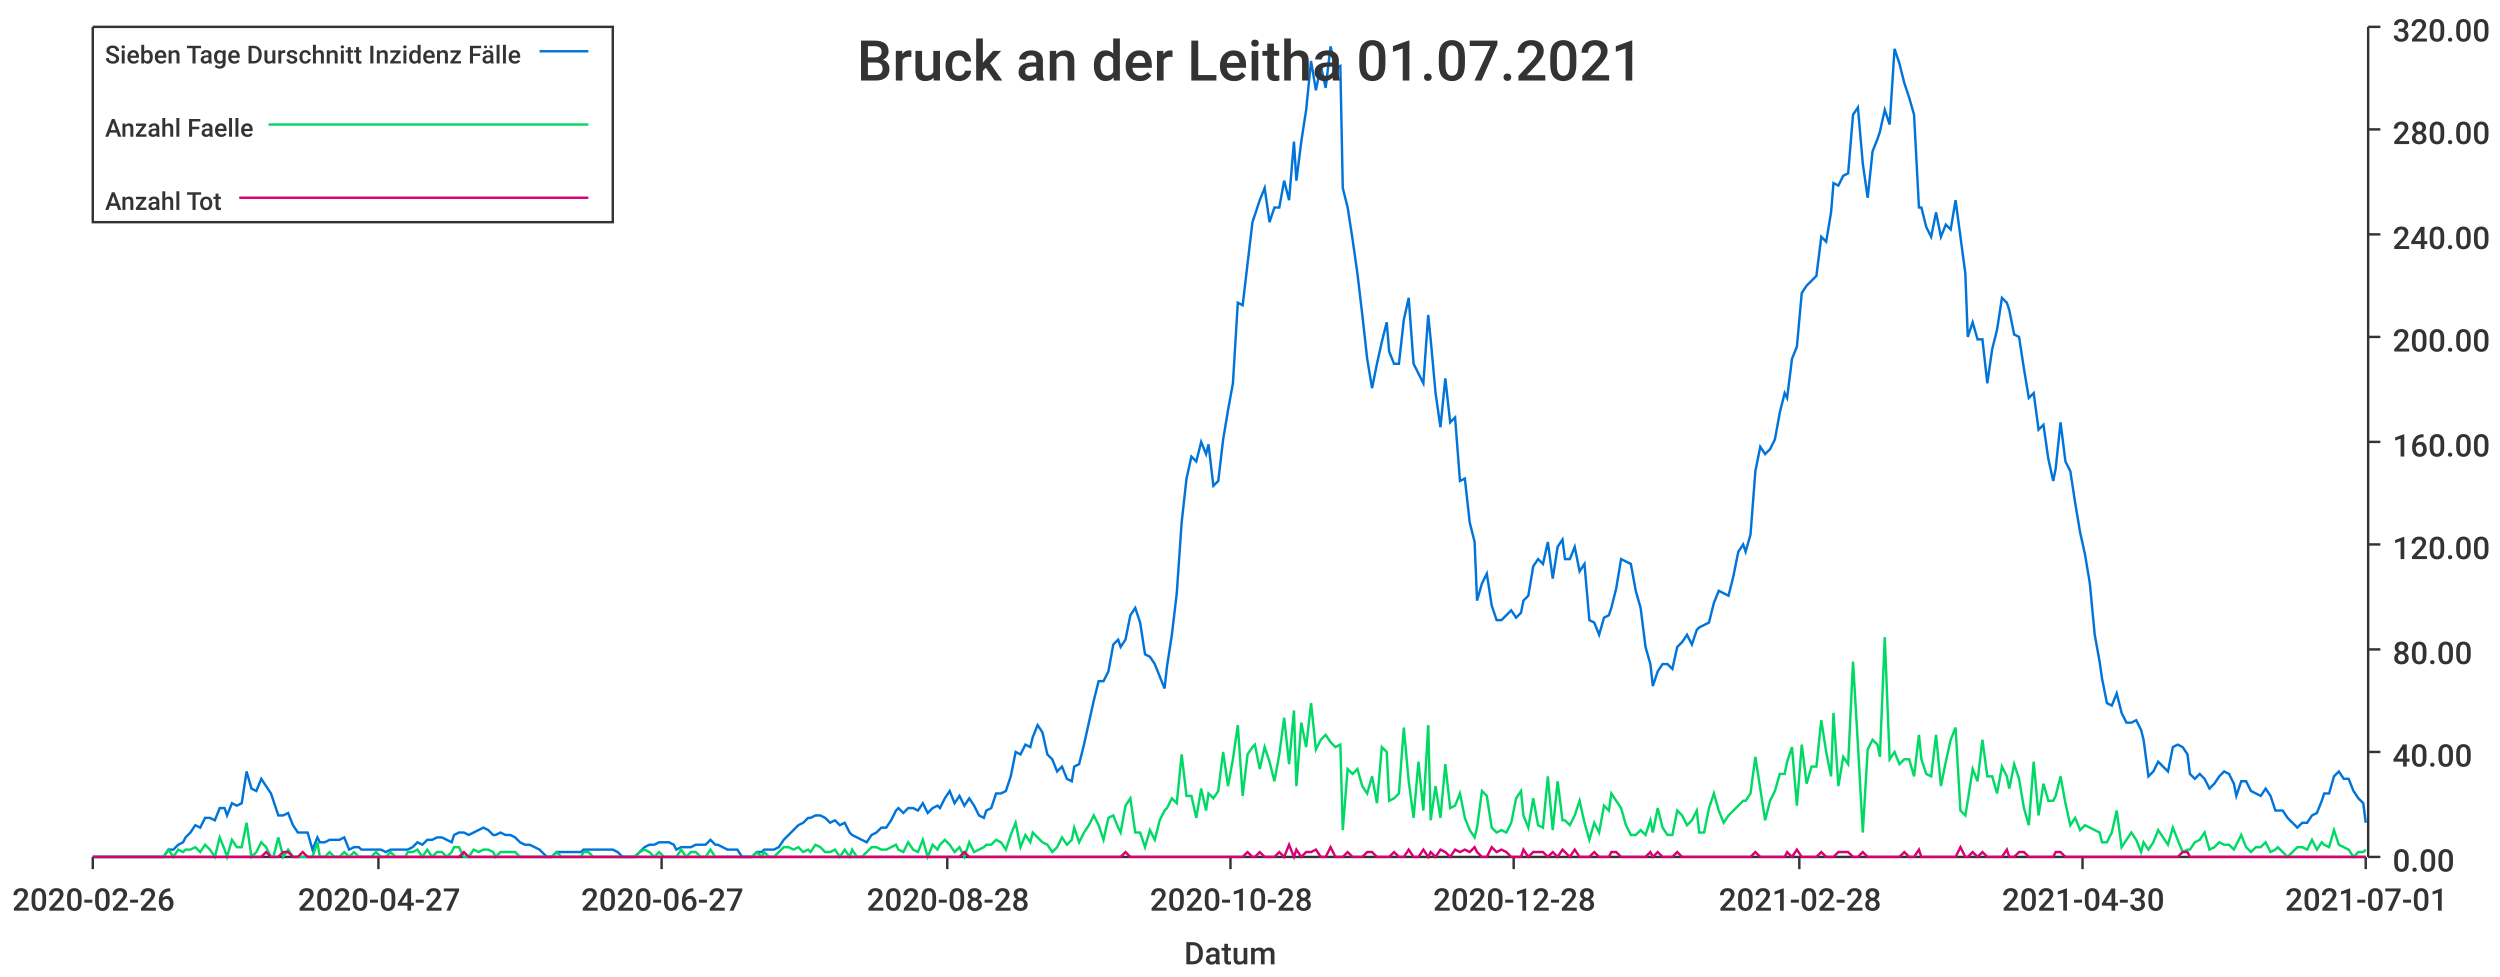
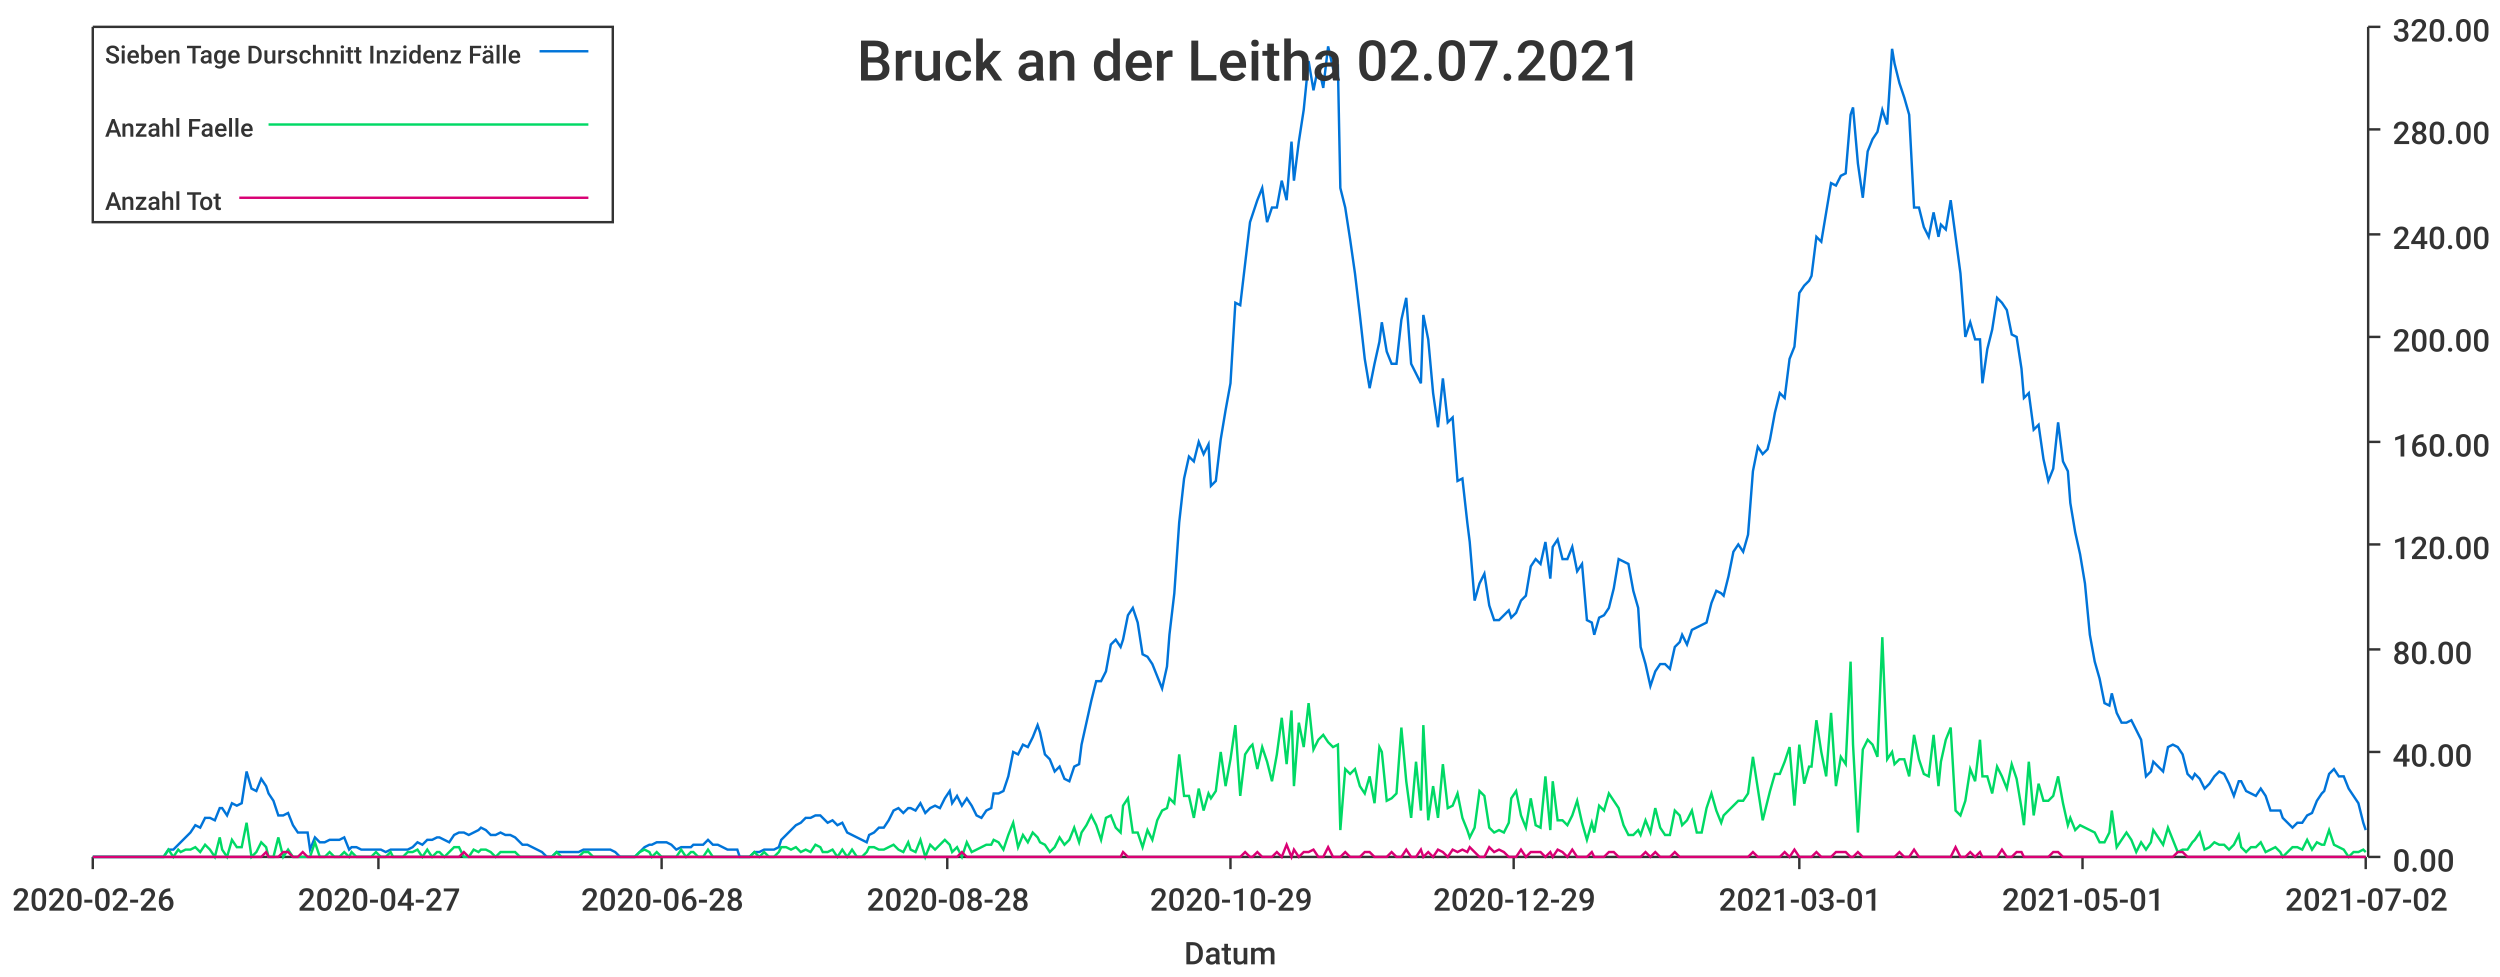
<svg xmlns="http://www.w3.org/2000/svg" width="1024" height="400">\n<path d="M 0 0 L 1024 0 L 1024 400 L 0 400 L 0 0" style="stroke-width:0;stroke:rgba(255,255,255,1.0);fill:rgba(255,255,255,1.0)" />
  <path d="M 38 11 L 969 11 L 969 351 L 38 351 L 38 11" style="stroke-width:0;stroke:rgba(255,255,255,1.0);fill:rgba(255,255,255,1.0)" />
  <path d="M 38 351 L 969 351" style="stroke-width:1;stroke:rgba(51,51,51,1.0);fill:none" />
  <path d="M 38 351 L 38 356" style="stroke-width:1;stroke:rgba(51,51,51,1.0);fill:none" />
  <text x="5" y="373" style="stroke-width:0;stroke:none;fill:rgba(51,51,51,1.0);font-size:12.8px;font-family:'Roboto Medium',sans-serif">2020-02-26</text>
  <path d="M 155 351 L 155 356" style="stroke-width:1;stroke:rgba(51,51,51,1.0);fill:none" />
  <text x="122" y="373" style="stroke-width:0;stroke:none;fill:rgba(51,51,51,1.0);font-size:12.8px;font-family:'Roboto Medium',sans-serif">2020-04-27</text>
  <path d="M 271 351 L 271 356" style="stroke-width:1;stroke:rgba(51,51,51,1.0);fill:none" />
-   <text x="238" y="373" style="stroke-width:0;stroke:none;fill:rgba(51,51,51,1.0);font-size:12.8px;font-family:'Roboto Medium',sans-serif">2020-06-27</text>
+   <text x="238" y="373" style="stroke-width:0;stroke:none;fill:rgba(51,51,51,1.0);font-size:12.8px;font-family:'Roboto Medium',sans-serif">2020-06-28</text>
  <path d="M 388 351 L 388 356" style="stroke-width:1;stroke:rgba(51,51,51,1.0);fill:none" />
  <text x="355" y="373" style="stroke-width:0;stroke:none;fill:rgba(51,51,51,1.0);font-size:12.8px;font-family:'Roboto Medium',sans-serif">2020-08-28</text>
  <path d="M 504 351 L 504 356" style="stroke-width:1;stroke:rgba(51,51,51,1.0);fill:none" />
-   <text x="471" y="373" style="stroke-width:0;stroke:none;fill:rgba(51,51,51,1.0);font-size:12.8px;font-family:'Roboto Medium',sans-serif">2020-10-28</text>
+   <text x="471" y="373" style="stroke-width:0;stroke:none;fill:rgba(51,51,51,1.0);font-size:12.8px;font-family:'Roboto Medium',sans-serif">2020-10-29</text>
  <path d="M 620 351 L 620 356" style="stroke-width:1;stroke:rgba(51,51,51,1.0);fill:none" />
-   <text x="587" y="373" style="stroke-width:0;stroke:none;fill:rgba(51,51,51,1.0);font-size:12.8px;font-family:'Roboto Medium',sans-serif">2020-12-28</text>
+   <text x="587" y="373" style="stroke-width:0;stroke:none;fill:rgba(51,51,51,1.0);font-size:12.8px;font-family:'Roboto Medium',sans-serif">2020-12-29</text>
  <path d="M 737 351 L 737 356" style="stroke-width:1;stroke:rgba(51,51,51,1.0);fill:none" />
-   <text x="704" y="373" style="stroke-width:0;stroke:none;fill:rgba(51,51,51,1.0);font-size:12.8px;font-family:'Roboto Medium',sans-serif">2021-02-28</text>
+   <text x="704" y="373" style="stroke-width:0;stroke:none;fill:rgba(51,51,51,1.0);font-size:12.8px;font-family:'Roboto Medium',sans-serif">2021-03-01</text>
  <path d="M 853 351 L 853 356" style="stroke-width:1;stroke:rgba(51,51,51,1.0);fill:none" />
-   <text x="820" y="373" style="stroke-width:0;stroke:none;fill:rgba(51,51,51,1.0);font-size:12.8px;font-family:'Roboto Medium',sans-serif">2021-04-30</text>
+   <text x="820" y="373" style="stroke-width:0;stroke:none;fill:rgba(51,51,51,1.0);font-size:12.8px;font-family:'Roboto Medium',sans-serif">2021-05-01</text>
  <path d="M 969 351 L 969 356" style="stroke-width:1;stroke:rgba(51,51,51,1.0);fill:none" />
-   <text x="936" y="373" style="stroke-width:0;stroke:none;fill:rgba(51,51,51,1.0);font-size:12.8px;font-family:'Roboto Medium',sans-serif">2021-07-01</text>
+   <text x="936" y="373" style="stroke-width:0;stroke:none;fill:rgba(51,51,51,1.0);font-size:12.8px;font-family:'Roboto Medium',sans-serif">2021-07-02</text>
  <text x="485" y="395" style="stroke-width:0;stroke:none;fill:rgba(51,51,51,1.0);font-size:12.8px;font-family:'Roboto Medium',sans-serif">Datum</text>
  <path d="M 970 351 L 970 11" style="stroke-width:1;stroke:rgba(51,51,51,1.0);fill:none" />
  <path d="M 970 351 L 975 351" style="stroke-width:1;stroke:rgba(51,51,51,1.0);fill:none" />
  <text x="980" y="357" style="stroke-width:0;stroke:none;fill:rgba(51,51,51,1.0);font-size:12.8px;font-family:'Roboto Medium',sans-serif">0.00</text>
  <path d="M 970 308 L 975 308" style="stroke-width:1;stroke:rgba(51,51,51,1.0);fill:none" />
  <text x="980" y="314" style="stroke-width:0;stroke:none;fill:rgba(51,51,51,1.0);font-size:12.8px;font-family:'Roboto Medium',sans-serif">40.00</text>
  <path d="M 970 266 L 975 266" style="stroke-width:1;stroke:rgba(51,51,51,1.0);fill:none" />
  <text x="980" y="272" style="stroke-width:0;stroke:none;fill:rgba(51,51,51,1.0);font-size:12.8px;font-family:'Roboto Medium',sans-serif">80.00</text>
  <path d="M 970 223 L 975 223" style="stroke-width:1;stroke:rgba(51,51,51,1.0);fill:none" />
  <text x="980" y="229" style="stroke-width:0;stroke:none;fill:rgba(51,51,51,1.0);font-size:12.8px;font-family:'Roboto Medium',sans-serif">120.00</text>
  <path d="M 970 181 L 975 181" style="stroke-width:1;stroke:rgba(51,51,51,1.0);fill:none" />
  <text x="980" y="187" style="stroke-width:0;stroke:none;fill:rgba(51,51,51,1.0);font-size:12.8px;font-family:'Roboto Medium',sans-serif">160.00</text>
  <path d="M 970 138 L 975 138" style="stroke-width:1;stroke:rgba(51,51,51,1.0);fill:none" />
  <text x="980" y="144" style="stroke-width:0;stroke:none;fill:rgba(51,51,51,1.0);font-size:12.8px;font-family:'Roboto Medium',sans-serif">200.00</text>
  <path d="M 970 96 L 975 96" style="stroke-width:1;stroke:rgba(51,51,51,1.0);fill:none" />
  <text x="980" y="102" style="stroke-width:0;stroke:none;fill:rgba(51,51,51,1.0);font-size:12.8px;font-family:'Roboto Medium',sans-serif">240.00</text>
  <path d="M 970 53 L 975 53" style="stroke-width:1;stroke:rgba(51,51,51,1.0);fill:none" />
  <text x="980" y="59" style="stroke-width:0;stroke:none;fill:rgba(51,51,51,1.0);font-size:12.8px;font-family:'Roboto Medium',sans-serif">280.00</text>
  <path d="M 970 11 L 975 11" style="stroke-width:1;stroke:rgba(51,51,51,1.0);fill:none" />
  <text x="980" y="17" style="stroke-width:0;stroke:none;fill:rgba(51,51,51,1.0);font-size:12.8px;font-family:'Roboto Medium',sans-serif">320.00</text>
-   <path d="M 38 351 L 40 351 L 42 351 L 44 351 L 46 351 L 48 351 L 50 351 L 52 351 L 54 351 L 56 351 L 57 351 L 59 351 L 61 351 L 63 351 L 65 351 L 67 351 L 69 348 L 71 348 L 73 346 L 75 345 L 76 343 L 78 341 L 80 338 L 82 339 L 84 335 L 86 335 L 88 336 L 90 331 L 92 331 L 93 334 L 95 329 L 97 330 L 99 329 L 101 316 L 103 323 L 105 324 L 107 319 L 109 322 L 111 325 L 112 328 L 114 334 L 116 334 L 118 333 L 120 338 L 122 341 L 124 341 L 126 341 L 128 348 L 130 343 L 131 345 L 133 345 L 135 344 L 137 344 L 139 344 L 141 343 L 143 348 L 145 347 L 147 347 L 148 348 L 150 348 L 152 348 L 154 348 L 156 348 L 158 349 L 160 348 L 162 348 L 164 348 L 166 348 L 167 348 L 169 347 L 171 345 L 173 346 L 175 344 L 177 344 L 179 343 L 181 343 L 183 344 L 185 345 L 186 342 L 188 341 L 190 341 L 192 342 L 194 341 L 196 340 L 198 339 L 200 340 L 202 342 L 203 342 L 205 341 L 207 342 L 209 342 L 211 343 L 213 345 L 215 346 L 217 346 L 219 347 L 221 348 L 222 349 L 224 351 L 226 351 L 228 349 L 230 349 L 232 349 L 234 349 L 236 349 L 238 349 L 239 348 L 241 348 L 243 348 L 245 348 L 247 348 L 249 348 L 251 348 L 253 349 L 255 351 L 257 351 L 258 351 L 260 351 L 262 349 L 264 347 L 266 346 L 268 346 L 270 345 L 272 345 L 274 345 L 276 346 L 277 348 L 279 347 L 281 347 L 283 347 L 285 346 L 287 346 L 289 346 L 291 344 L 293 346 L 294 346 L 296 347 L 298 348 L 300 348 L 302 348 L 304 351 L 306 351 L 308 351 L 310 349 L 312 349 L 313 348 L 315 348 L 317 348 L 319 347 L 321 344 L 323 342 L 325 340 L 327 338 L 329 337 L 331 335 L 332 335 L 334 334 L 336 334 L 338 335 L 340 337 L 342 336 L 344 338 L 346 337 L 348 341 L 349 342 L 351 343 L 353 344 L 355 345 L 357 342 L 359 341 L 361 339 L 363 339 L 365 336 L 367 332 L 368 331 L 370 333 L 372 331 L 374 331 L 376 332 L 378 329 L 380 333 L 382 331 L 384 330 L 385 331 L 387 327 L 389 324 L 391 329 L 393 326 L 395 330 L 397 327 L 399 330 L 401 334 L 403 335 L 404 332 L 406 331 L 408 325 L 410 325 L 412 324 L 414 318 L 416 308 L 418 309 L 420 305 L 422 306 L 423 302 L 425 297 L 427 300 L 429 309 L 431 311 L 433 316 L 435 314 L 437 319 L 439 320 L 440 314 L 442 313 L 444 305 L 446 296 L 448 287 L 450 279 L 452 279 L 454 275 L 456 264 L 458 262 L 459 265 L 461 262 L 463 252 L 465 249 L 467 255 L 469 268 L 471 269 L 473 272 L 475 277 L 477 282 L 478 273 L 480 260 L 482 243 L 484 214 L 486 196 L 488 187 L 490 189 L 492 181 L 494 186 L 495 182 L 497 199 L 499 197 L 501 180 L 503 168 L 505 157 L 507 124 L 509 125 L 511 108 L 513 91 L 514 88 L 516 82 L 518 77 L 520 91 L 522 85 L 524 85 L 526 74 L 528 82 L 530 58 L 531 74 L 533 58 L 535 45 L 537 25 L 539 37 L 541 27 L 543 36 L 545 19 L 547 28 L 549 27 L 550 77 L 552 85 L 554 98 L 556 112 L 558 129 L 560 147 L 562 159 L 564 149 L 566 140 L 568 132 L 569 144 L 571 149 L 573 149 L 575 131 L 577 122 L 579 149 L 581 153 L 583 157 L 585 129 L 586 139 L 588 161 L 590 175 L 592 155 L 594 173 L 596 171 L 598 197 L 600 196 L 602 214 L 604 222 L 605 246 L 607 239 L 609 235 L 611 248 L 613 254 L 615 254 L 617 252 L 619 250 L 621 253 L 623 251 L 624 246 L 626 244 L 628 232 L 630 229 L 632 231 L 634 222 L 636 237 L 638 224 L 640 221 L 641 229 L 643 229 L 645 224 L 647 234 L 649 231 L 651 254 L 653 255 L 655 260 L 657 253 L 659 252 L 660 249 L 662 241 L 664 229 L 666 230 L 668 231 L 670 242 L 672 249 L 674 265 L 676 272 L 677 281 L 679 275 L 681 272 L 683 272 L 685 274 L 687 265 L 689 263 L 691 260 L 693 264 L 695 258 L 696 257 L 698 256 L 700 255 L 702 247 L 704 242 L 706 243 L 708 244 L 710 236 L 712 226 L 714 223 L 715 226 L 717 219 L 719 193 L 721 183 L 723 186 L 725 184 L 727 180 L 729 169 L 731 161 L 732 163 L 734 147 L 736 142 L 738 120 L 740 117 L 742 115 L 744 113 L 746 97 L 748 99 L 750 87 L 751 75 L 753 76 L 755 72 L 757 71 L 759 47 L 761 44 L 763 67 L 765 81 L 767 62 L 769 57 L 770 54 L 772 45 L 774 51 L 776 20 L 778 26 L 780 34 L 782 40 L 784 47 L 786 85 L 787 85 L 789 93 L 791 97 L 793 87 L 795 97 L 797 92 L 799 94 L 801 82 L 803 97 L 805 112 L 806 138 L 808 132 L 810 139 L 812 139 L 814 157 L 816 143 L 818 135 L 820 122 L 822 124 L 823 127 L 825 137 L 827 138 L 829 151 L 831 163 L 833 161 L 835 176 L 837 174 L 839 188 L 841 197 L 842 192 L 844 173 L 846 189 L 848 193 L 850 206 L 852 218 L 854 227 L 856 239 L 858 260 L 860 271 L 861 278 L 863 288 L 865 289 L 867 284 L 869 292 L 871 296 L 873 296 L 875 295 L 877 299 L 878 303 L 880 318 L 882 316 L 884 312 L 886 314 L 888 316 L 890 306 L 892 305 L 894 306 L 896 309 L 897 317 L 899 319 L 901 317 L 903 319 L 905 323 L 907 321 L 909 318 L 911 316 L 913 317 L 915 321 L 916 326 L 918 320 L 920 320 L 922 324 L 924 325 L 926 326 L 928 323 L 930 326 L 932 332 L 933 332 L 935 332 L 937 335 L 939 337 L 941 339 L 943 337 L 945 337 L 947 334 L 949 333 L 951 328 L 952 325 L 954 325 L 956 318 L 958 316 L 960 319 L 962 319 L 964 324 L 966 327 L 968 329 L 969 337" style="stroke-width:1;stroke:rgba(0,116,217,1.0);fill:none" />
-   <path d="M 38 351 L 40 351 L 42 351 L 44 351 L 46 351 L 48 351 L 50 351 L 52 351 L 54 351 L 56 351 L 57 351 L 59 351 L 61 351 L 63 351 L 65 351 L 67 351 L 69 348 L 71 351 L 73 348 L 75 349 L 76 348 L 78 348 L 80 347 L 82 349 L 84 346 L 86 348 L 88 351 L 90 343 L 92 348 L 93 351 L 95 344 L 97 347 L 99 347 L 101 337 L 103 351 L 105 349 L 107 345 L 109 347 L 111 351 L 112 351 L 114 343 L 116 351 L 118 348 L 120 351 L 122 351 L 124 351 L 126 351 L 128 351 L 130 345 L 131 351 L 133 351 L 135 349 L 137 351 L 139 351 L 141 349 L 143 351 L 145 349 L 147 351 L 148 351 L 150 351 L 152 351 L 154 349 L 156 351 L 158 351 L 160 349 L 162 351 L 164 351 L 166 351 L 167 349 L 169 349 L 171 348 L 173 351 L 175 348 L 177 351 L 179 349 L 181 349 L 183 351 L 185 349 L 186 347 L 188 347 L 190 351 L 192 351 L 194 348 L 196 349 L 198 348 L 200 348 L 202 349 L 203 351 L 205 349 L 207 349 L 209 349 L 211 349 L 213 351 L 215 351 L 217 351 L 219 351 L 221 351 L 222 351 L 224 351 L 226 351 L 228 349 L 230 351 L 232 351 L 234 351 L 236 351 L 238 351 L 239 349 L 241 349 L 243 351 L 245 351 L 247 351 L 249 351 L 251 351 L 253 351 L 255 351 L 257 351 L 258 351 L 260 351 L 262 349 L 264 348 L 266 349 L 268 351 L 270 349 L 272 351 L 274 351 L 276 351 L 277 351 L 279 348 L 281 351 L 283 349 L 285 349 L 287 351 L 289 351 L 291 348 L 293 351 L 294 351 L 296 351 L 298 351 L 300 351 L 302 351 L 304 351 L 306 351 L 308 351 L 310 349 L 312 351 L 313 349 L 315 351 L 317 351 L 319 349 L 321 347 L 323 347 L 325 348 L 327 347 L 329 349 L 331 348 L 332 349 L 334 346 L 336 347 L 338 349 L 340 349 L 342 348 L 344 351 L 346 348 L 348 351 L 349 348 L 351 351 L 353 351 L 355 349 L 357 347 L 359 347 L 361 348 L 363 348 L 365 347 L 367 346 L 368 348 L 370 349 L 372 345 L 374 348 L 376 349 L 378 344 L 380 351 L 382 346 L 384 348 L 385 346 L 387 344 L 389 346 L 391 349 L 393 347 L 395 351 L 397 345 L 399 349 L 401 348 L 403 347 L 404 346 L 406 346 L 408 344 L 410 345 L 412 348 L 414 342 L 416 337 L 418 347 L 420 342 L 422 345 L 423 341 L 425 343 L 427 345 L 429 346 L 431 349 L 433 347 L 435 343 L 437 346 L 439 344 L 440 339 L 442 345 L 444 341 L 446 338 L 448 334 L 450 338 L 452 344 L 454 335 L 456 334 L 458 339 L 459 341 L 461 330 L 463 327 L 465 341 L 467 341 L 469 347 L 471 340 L 473 344 L 475 336 L 477 332 L 478 331 L 480 327 L 482 329 L 484 309 L 486 326 L 488 326 L 490 335 L 492 323 L 494 332 L 495 325 L 497 327 L 499 324 L 501 308 L 503 322 L 505 311 L 507 297 L 509 326 L 511 309 L 513 306 L 514 305 L 516 315 L 518 306 L 520 312 L 522 320 L 524 309 L 526 294 L 528 313 L 530 291 L 531 322 L 533 296 L 535 306 L 537 288 L 539 307 L 541 303 L 543 301 L 545 304 L 547 306 L 549 305 L 550 340 L 552 315 L 554 317 L 556 315 L 558 322 L 560 325 L 562 318 L 564 329 L 566 306 L 568 308 L 569 328 L 571 327 L 573 325 L 575 298 L 577 320 L 579 335 L 581 312 L 583 332 L 585 297 L 586 336 L 588 322 L 590 335 L 592 313 L 594 331 L 596 330 L 598 325 L 600 335 L 602 340 L 604 343 L 605 339 L 607 324 L 609 326 L 611 339 L 613 341 L 615 340 L 617 341 L 619 337 L 621 327 L 623 324 L 624 334 L 626 339 L 628 327 L 630 338 L 632 339 L 634 318 L 636 340 L 638 320 L 640 336 L 641 336 L 643 338 L 645 334 L 647 328 L 649 337 L 651 344 L 653 337 L 655 341 L 657 330 L 659 332 L 660 325 L 662 328 L 664 331 L 666 338 L 668 342 L 670 342 L 672 340 L 674 342 L 676 336 L 677 341 L 679 331 L 681 339 L 683 342 L 685 342 L 687 332 L 689 334 L 691 338 L 693 336 L 695 332 L 696 341 L 698 341 L 700 331 L 702 325 L 704 332 L 706 337 L 708 334 L 710 332 L 712 330 L 714 328 L 715 328 L 717 325 L 719 310 L 721 323 L 723 336 L 725 328 L 727 324 L 729 317 L 731 317 L 732 312 L 734 306 L 736 330 L 738 305 L 740 321 L 742 314 L 744 314 L 746 295 L 748 308 L 750 318 L 751 292 L 753 322 L 755 310 L 757 313 L 759 271 L 761 305 L 763 341 L 765 307 L 767 303 L 769 305 L 770 310 L 772 261 L 774 311 L 776 308 L 778 313 L 780 311 L 782 311 L 784 318 L 786 301 L 787 311 L 789 317 L 791 318 L 793 301 L 795 322 L 797 312 L 799 303 L 801 298 L 803 332 L 805 334 L 806 328 L 808 315 L 810 320 L 812 303 L 814 318 L 816 318 L 818 325 L 820 314 L 822 318 L 823 323 L 825 313 L 827 319 L 829 331 L 831 338 L 833 312 L 835 334 L 837 321 L 839 328 L 841 328 L 842 326 L 844 318 L 846 329 L 848 338 L 850 335 L 852 340 L 854 338 L 856 339 L 858 340 L 860 341 L 861 345 L 863 345 L 865 341 L 867 332 L 869 347 L 871 344 L 873 341 L 875 344 L 877 349 L 878 345 L 880 348 L 882 345 L 884 340 L 886 343 L 888 346 L 890 339 L 892 344 L 894 349 L 896 348 L 897 348 L 899 345 L 901 344 L 903 341 L 905 348 L 907 347 L 909 345 L 911 346 L 913 346 L 915 348 L 916 346 L 918 342 L 920 347 L 922 349 L 924 347 L 926 347 L 928 345 L 930 349 L 932 348 L 933 347 L 935 349 L 937 351 L 939 349 L 941 347 L 943 347 L 945 348 L 947 344 L 949 348 L 951 345 L 952 346 L 954 347 L 956 340 L 958 346 L 960 347 L 962 348 L 964 351 L 966 349 L 968 349 L 969 348" style="stroke-width:1;stroke:rgba(0,217,101,1.0);fill:none" />
-   <path d="M 38 351 L 40 351 L 42 351 L 44 351 L 46 351 L 48 351 L 50 351 L 52 351 L 54 351 L 56 351 L 57 351 L 59 351 L 61 351 L 63 351 L 65 351 L 67 351 L 69 351 L 71 351 L 73 351 L 75 351 L 76 351 L 78 351 L 80 351 L 82 351 L 84 351 L 86 351 L 88 351 L 90 351 L 92 351 L 93 351 L 95 351 L 97 351 L 99 351 L 101 351 L 103 351 L 105 351 L 107 351 L 109 349 L 111 351 L 112 351 L 114 351 L 116 349 L 118 349 L 120 351 L 122 351 L 124 349 L 126 351 L 128 351 L 130 351 L 131 351 L 133 351 L 135 351 L 137 351 L 139 351 L 141 351 L 143 351 L 145 351 L 147 351 L 148 351 L 150 351 L 152 351 L 154 351 L 156 351 L 158 351 L 160 351 L 162 351 L 164 351 L 166 351 L 167 351 L 169 351 L 171 351 L 173 351 L 175 351 L 177 351 L 179 351 L 181 351 L 183 351 L 185 351 L 186 351 L 188 351 L 190 349 L 192 351 L 194 351 L 196 351 L 198 351 L 200 351 L 202 351 L 203 351 L 205 351 L 207 351 L 209 351 L 211 351 L 213 351 L 215 351 L 217 351 L 219 351 L 221 351 L 222 351 L 224 351 L 226 351 L 228 351 L 230 351 L 232 351 L 234 351 L 236 351 L 238 351 L 239 351 L 241 351 L 243 351 L 245 351 L 247 351 L 249 351 L 251 351 L 253 351 L 255 351 L 257 351 L 258 351 L 260 351 L 262 351 L 264 351 L 266 351 L 268 351 L 270 351 L 272 351 L 274 351 L 276 351 L 277 351 L 279 351 L 281 351 L 283 351 L 285 351 L 287 351 L 289 351 L 291 351 L 293 351 L 294 351 L 296 351 L 298 351 L 300 351 L 302 351 L 304 351 L 306 351 L 308 351 L 310 351 L 312 351 L 313 351 L 315 351 L 317 351 L 319 351 L 321 351 L 323 351 L 325 351 L 327 351 L 329 351 L 331 351 L 332 351 L 334 351 L 336 351 L 338 351 L 340 351 L 342 351 L 344 351 L 346 351 L 348 351 L 349 351 L 351 351 L 353 351 L 355 351 L 357 351 L 359 351 L 361 351 L 363 351 L 365 351 L 367 351 L 368 351 L 370 351 L 372 351 L 374 351 L 376 351 L 378 351 L 380 351 L 382 351 L 384 351 L 385 351 L 387 351 L 389 351 L 391 351 L 393 351 L 395 349 L 397 351 L 399 351 L 401 351 L 403 351 L 404 351 L 406 351 L 408 351 L 410 351 L 412 351 L 414 351 L 416 351 L 418 351 L 420 351 L 422 351 L 423 351 L 425 351 L 427 351 L 429 351 L 431 351 L 433 351 L 435 351 L 437 351 L 439 351 L 440 351 L 442 351 L 444 351 L 446 351 L 448 351 L 450 351 L 452 351 L 454 351 L 456 351 L 458 351 L 459 351 L 461 349 L 463 351 L 465 351 L 467 351 L 469 351 L 471 351 L 473 351 L 475 351 L 477 351 L 478 351 L 480 351 L 482 351 L 484 351 L 486 351 L 488 351 L 490 351 L 492 351 L 494 351 L 495 351 L 497 351 L 499 351 L 501 351 L 503 351 L 505 351 L 507 351 L 509 351 L 511 349 L 513 351 L 514 351 L 516 349 L 518 351 L 520 351 L 522 351 L 524 349 L 526 351 L 528 346 L 530 351 L 531 348 L 533 351 L 535 349 L 537 349 L 539 348 L 541 351 L 543 351 L 545 347 L 547 351 L 549 351 L 550 351 L 552 349 L 554 351 L 556 351 L 558 351 L 560 349 L 562 349 L 564 351 L 566 351 L 568 351 L 569 351 L 571 349 L 573 351 L 575 351 L 577 348 L 579 351 L 581 351 L 583 348 L 585 351 L 586 349 L 588 351 L 590 348 L 592 349 L 594 351 L 596 348 L 598 349 L 600 348 L 602 349 L 604 347 L 605 349 L 607 351 L 609 351 L 611 347 L 613 349 L 615 348 L 617 349 L 619 351 L 621 351 L 623 351 L 624 348 L 626 351 L 628 349 L 630 349 L 632 349 L 634 351 L 636 349 L 638 351 L 640 348 L 641 349 L 643 351 L 645 348 L 647 351 L 649 351 L 651 351 L 653 349 L 655 351 L 657 351 L 659 351 L 660 349 L 662 349 L 664 351 L 666 351 L 668 351 L 670 351 L 672 351 L 674 351 L 676 349 L 677 351 L 679 349 L 681 351 L 683 351 L 685 351 L 687 349 L 689 351 L 691 351 L 693 351 L 695 351 L 696 351 L 698 351 L 700 351 L 702 351 L 704 351 L 706 351 L 708 351 L 710 351 L 712 351 L 714 351 L 715 351 L 717 351 L 719 349 L 721 351 L 723 351 L 725 351 L 727 351 L 729 351 L 731 351 L 732 349 L 734 351 L 736 348 L 738 351 L 740 351 L 742 351 L 744 351 L 746 349 L 748 351 L 750 351 L 751 351 L 753 349 L 755 349 L 757 349 L 759 351 L 761 351 L 763 349 L 765 351 L 767 351 L 769 351 L 770 351 L 772 351 L 774 351 L 776 351 L 778 351 L 780 349 L 782 351 L 784 351 L 786 348 L 787 351 L 789 351 L 791 351 L 793 351 L 795 351 L 797 351 L 799 351 L 801 351 L 803 347 L 805 351 L 806 351 L 808 349 L 810 351 L 812 349 L 814 351 L 816 351 L 818 351 L 820 351 L 822 348 L 823 351 L 825 351 L 827 349 L 829 349 L 831 351 L 833 351 L 835 351 L 837 351 L 839 351 L 841 351 L 842 349 L 844 349 L 846 351 L 848 351 L 850 351 L 852 351 L 854 351 L 856 351 L 858 351 L 860 351 L 861 351 L 863 351 L 865 351 L 867 351 L 869 351 L 871 351 L 873 351 L 875 351 L 877 351 L 878 351 L 880 351 L 882 351 L 884 351 L 886 351 L 888 351 L 890 351 L 892 351 L 894 349 L 896 349 L 897 351 L 899 351 L 901 351 L 903 351 L 905 351 L 907 351 L 909 351 L 911 351 L 913 351 L 915 351 L 916 351 L 918 351 L 920 351 L 922 351 L 924 351 L 926 351 L 928 351 L 930 351 L 932 351 L 933 351 L 935 351 L 937 351 L 939 351 L 941 351 L 943 351 L 945 351 L 947 351 L 949 351 L 951 351 L 952 351 L 954 351 L 956 351 L 958 351 L 960 351 L 962 351 L 964 351 L 966 351 L 968 351 L 969 351" style="stroke-width:1;stroke:rgba(217,0,116,1.0);fill:none" />
-   <text x="351" y="33" style="stroke-width:0;stroke:none;fill:rgba(51,51,51,1.0);font-size:23.0px;font-family:'Roboto Medium',sans-serif">Bruck an der Leitha 01.07.2021</text>
+   <path d="M 38 351 L 40 351 L 42 351 L 44 351 L 46 351 L 48 351 L 50 351 L 52 351 L 54 351 L 56 351 L 57 351 L 59 351 L 61 351 L 63 351 L 65 351 L 67 351 L 69 348 L 71 348 L 73 346 L 74 345 L 76 343 L 78 341 L 80 338 L 82 339 L 84 335 L 86 335 L 88 336 L 90 331 L 91 331 L 93 334 L 95 329 L 97 330 L 99 329 L 101 316 L 103 323 L 105 324 L 107 319 L 109 322 L 110 325 L 112 328 L 114 334 L 116 334 L 118 333 L 120 338 L 122 341 L 124 341 L 126 341 L 127 348 L 129 343 L 131 345 L 133 345 L 135 344 L 137 344 L 139 344 L 141 343 L 143 348 L 144 347 L 146 347 L 148 348 L 150 348 L 152 348 L 154 348 L 156 348 L 158 349 L 160 348 L 161 348 L 163 348 L 165 348 L 167 348 L 169 347 L 171 345 L 173 346 L 175 344 L 177 344 L 179 343 L 180 343 L 182 344 L 184 345 L 186 342 L 188 341 L 190 341 L 192 342 L 194 341 L 196 340 L 197 339 L 199 340 L 201 342 L 203 342 L 205 341 L 207 342 L 209 342 L 211 343 L 213 345 L 214 346 L 216 346 L 218 347 L 220 348 L 222 349 L 224 351 L 226 351 L 228 349 L 230 349 L 232 349 L 233 349 L 235 349 L 237 349 L 239 348 L 241 348 L 243 348 L 245 348 L 247 348 L 249 348 L 250 348 L 252 349 L 254 351 L 256 351 L 258 351 L 260 351 L 262 349 L 264 347 L 266 346 L 267 346 L 269 345 L 271 345 L 273 345 L 275 346 L 277 348 L 279 347 L 281 347 L 283 347 L 284 346 L 286 346 L 288 346 L 290 344 L 292 346 L 294 346 L 296 347 L 298 348 L 300 348 L 302 348 L 303 351 L 305 351 L 307 351 L 309 349 L 311 349 L 313 348 L 315 348 L 317 348 L 319 347 L 320 344 L 322 342 L 324 340 L 326 338 L 328 337 L 330 335 L 332 335 L 334 334 L 336 334 L 337 335 L 339 337 L 341 336 L 343 338 L 345 337 L 347 341 L 349 342 L 351 343 L 353 344 L 355 345 L 356 342 L 358 341 L 360 339 L 362 339 L 364 336 L 366 332 L 368 331 L 370 333 L 372 331 L 373 331 L 375 332 L 377 329 L 379 333 L 381 331 L 383 330 L 385 331 L 387 327 L 389 324 L 390 329 L 392 326 L 394 330 L 396 327 L 398 330 L 400 334 L 402 335 L 404 332 L 406 331 L 407 325 L 409 325 L 411 324 L 413 318 L 415 308 L 417 309 L 419 305 L 421 306 L 423 302 L 425 297 L 426 300 L 428 309 L 430 311 L 432 316 L 434 314 L 436 319 L 438 320 L 440 314 L 442 313 L 443 305 L 445 296 L 447 287 L 449 279 L 451 279 L 453 275 L 455 264 L 457 262 L 459 265 L 460 262 L 462 252 L 464 249 L 466 255 L 468 268 L 470 269 L 472 272 L 474 277 L 476 282 L 478 273 L 479 260 L 481 243 L 483 214 L 485 196 L 487 187 L 489 189 L 491 181 L 493 186 L 495 182 L 496 199 L 498 197 L 500 180 L 502 168 L 504 157 L 506 124 L 508 125 L 510 108 L 512 91 L 513 88 L 515 82 L 517 77 L 519 91 L 521 85 L 523 85 L 525 74 L 527 82 L 529 58 L 530 74 L 532 58 L 534 45 L 536 25 L 538 37 L 540 27 L 542 36 L 544 19 L 546 28 L 548 27 L 549 77 L 551 85 L 553 98 L 555 112 L 557 129 L 559 147 L 561 159 L 563 149 L 565 140 L 566 132 L 568 144 L 570 149 L 572 149 L 574 131 L 576 122 L 578 149 L 580 153 L 582 157 L 583 129 L 585 139 L 587 161 L 589 175 L 591 155 L 593 173 L 595 171 L 597 197 L 599 196 L 601 214 L 602 222 L 604 246 L 606 239 L 608 235 L 610 248 L 612 254 L 614 254 L 616 252 L 618 250 L 619 253 L 621 251 L 623 246 L 625 244 L 627 232 L 629 229 L 631 231 L 633 222 L 635 237 L 636 224 L 638 221 L 640 229 L 642 229 L 644 224 L 646 234 L 648 231 L 650 254 L 652 255 L 653 260 L 655 253 L 657 252 L 659 249 L 661 241 L 663 229 L 665 230 L 667 231 L 669 242 L 671 249 L 672 265 L 674 272 L 676 281 L 678 275 L 680 272 L 682 272 L 684 274 L 686 265 L 688 263 L 689 260 L 691 264 L 693 258 L 695 257 L 697 256 L 699 255 L 701 247 L 703 242 L 705 243 L 706 244 L 708 236 L 710 226 L 712 223 L 714 226 L 716 219 L 718 193 L 720 183 L 722 186 L 724 184 L 725 180 L 727 169 L 729 161 L 731 163 L 733 147 L 735 142 L 737 120 L 739 117 L 741 115 L 742 113 L 744 97 L 746 99 L 748 87 L 750 75 L 752 76 L 754 72 L 756 71 L 758 47 L 759 44 L 761 67 L 763 81 L 765 62 L 767 57 L 769 54 L 771 45 L 773 51 L 775 20 L 776 26 L 778 34 L 780 40 L 782 47 L 784 85 L 786 85 L 788 93 L 790 97 L 792 87 L 794 97 L 795 92 L 797 94 L 799 82 L 801 97 L 803 112 L 805 138 L 807 132 L 809 139 L 811 139 L 812 157 L 814 143 L 816 135 L 818 122 L 820 124 L 822 127 L 824 137 L 826 138 L 828 151 L 829 163 L 831 161 L 833 176 L 835 174 L 837 188 L 839 197 L 841 192 L 843 173 L 845 189 L 847 193 L 848 206 L 850 218 L 852 227 L 854 239 L 856 260 L 858 271 L 860 278 L 862 288 L 864 289 L 865 284 L 867 292 L 869 296 L 871 296 L 873 295 L 875 299 L 877 303 L 879 318 L 881 316 L 882 312 L 884 314 L 886 316 L 888 306 L 890 305 L 892 306 L 894 309 L 896 317 L 898 319 L 899 317 L 901 319 L 903 323 L 905 321 L 907 318 L 909 316 L 911 317 L 913 321 L 915 326 L 917 320 L 918 320 L 920 324 L 922 325 L 924 326 L 926 323 L 928 326 L 930 332 L 932 332 L 934 332 L 935 335 L 937 337 L 939 339 L 941 337 L 943 337 L 945 334 L 947 333 L 949 328 L 951 325 L 952 324 L 954 317 L 956 315 L 958 318 L 960 318 L 962 323 L 964 326 L 966 329 L 968 337 L 969 340" style="stroke-width:1;stroke:rgba(0,116,217,1.0);fill:none" />
+   <path d="M 38 351 L 40 351 L 42 351 L 44 351 L 46 351 L 48 351 L 50 351 L 52 351 L 54 351 L 56 351 L 57 351 L 59 351 L 61 351 L 63 351 L 65 351 L 67 351 L 69 348 L 71 351 L 73 348 L 74 349 L 76 348 L 78 348 L 80 347 L 82 349 L 84 346 L 86 348 L 88 351 L 90 343 L 91 348 L 93 351 L 95 344 L 97 347 L 99 347 L 101 337 L 103 351 L 105 349 L 107 345 L 109 347 L 110 351 L 112 351 L 114 343 L 116 351 L 118 348 L 120 351 L 122 351 L 124 351 L 126 351 L 127 351 L 129 345 L 131 351 L 133 351 L 135 349 L 137 351 L 139 351 L 141 349 L 143 351 L 144 349 L 146 351 L 148 351 L 150 351 L 152 351 L 154 349 L 156 351 L 158 351 L 160 349 L 161 351 L 163 351 L 165 351 L 167 349 L 169 349 L 171 348 L 173 351 L 175 348 L 177 351 L 179 349 L 180 349 L 182 351 L 184 349 L 186 347 L 188 347 L 190 351 L 192 351 L 194 348 L 196 349 L 197 348 L 199 348 L 201 349 L 203 351 L 205 349 L 207 349 L 209 349 L 211 349 L 213 351 L 214 351 L 216 351 L 218 351 L 220 351 L 222 351 L 224 351 L 226 351 L 228 349 L 230 351 L 232 351 L 233 351 L 235 351 L 237 351 L 239 349 L 241 349 L 243 351 L 245 351 L 247 351 L 249 351 L 250 351 L 252 351 L 254 351 L 256 351 L 258 351 L 260 351 L 262 349 L 264 348 L 266 349 L 267 351 L 269 349 L 271 351 L 273 351 L 275 351 L 277 351 L 279 348 L 281 351 L 283 349 L 284 349 L 286 351 L 288 351 L 290 348 L 292 351 L 294 351 L 296 351 L 298 351 L 300 351 L 302 351 L 303 351 L 305 351 L 307 351 L 309 349 L 311 351 L 313 349 L 315 351 L 317 351 L 319 349 L 320 347 L 322 347 L 324 348 L 326 347 L 328 349 L 330 348 L 332 349 L 334 346 L 336 347 L 337 349 L 339 349 L 341 348 L 343 351 L 345 348 L 347 351 L 349 348 L 351 351 L 353 351 L 355 349 L 356 347 L 358 347 L 360 348 L 362 348 L 364 347 L 366 346 L 368 348 L 370 349 L 372 345 L 373 348 L 375 349 L 377 344 L 379 351 L 381 346 L 383 348 L 385 346 L 387 344 L 389 346 L 390 349 L 392 347 L 394 351 L 396 345 L 398 349 L 400 348 L 402 347 L 404 346 L 406 346 L 407 344 L 409 345 L 411 348 L 413 342 L 415 337 L 417 347 L 419 342 L 421 345 L 423 341 L 425 343 L 426 345 L 428 346 L 430 349 L 432 347 L 434 343 L 436 346 L 438 344 L 440 339 L 442 345 L 443 341 L 445 338 L 447 334 L 449 338 L 451 344 L 453 335 L 455 334 L 457 339 L 459 341 L 460 330 L 462 327 L 464 341 L 466 341 L 468 347 L 470 340 L 472 344 L 474 336 L 476 332 L 478 331 L 479 327 L 481 329 L 483 309 L 485 326 L 487 326 L 489 335 L 491 323 L 493 332 L 495 325 L 496 327 L 498 324 L 500 308 L 502 322 L 504 311 L 506 297 L 508 326 L 510 309 L 512 306 L 513 305 L 515 315 L 517 306 L 519 312 L 521 320 L 523 309 L 525 294 L 527 313 L 529 291 L 530 322 L 532 296 L 534 306 L 536 288 L 538 307 L 540 303 L 542 301 L 544 304 L 546 306 L 548 305 L 549 340 L 551 315 L 553 317 L 555 315 L 557 322 L 559 325 L 561 318 L 563 329 L 565 306 L 566 308 L 568 328 L 570 327 L 572 325 L 574 298 L 576 320 L 578 335 L 580 312 L 582 332 L 583 297 L 585 336 L 587 322 L 589 335 L 591 313 L 593 331 L 595 330 L 597 325 L 599 335 L 601 340 L 602 343 L 604 339 L 606 324 L 608 326 L 610 339 L 612 341 L 614 340 L 616 341 L 618 337 L 619 327 L 621 324 L 623 334 L 625 339 L 627 327 L 629 338 L 631 339 L 633 318 L 635 340 L 636 320 L 638 336 L 640 336 L 642 338 L 644 334 L 646 328 L 648 337 L 650 344 L 652 337 L 653 341 L 655 330 L 657 332 L 659 325 L 661 328 L 663 331 L 665 338 L 667 342 L 669 342 L 671 340 L 672 342 L 674 336 L 676 341 L 678 331 L 680 339 L 682 342 L 684 342 L 686 332 L 688 334 L 689 338 L 691 336 L 693 332 L 695 341 L 697 341 L 699 331 L 701 325 L 703 332 L 705 337 L 706 334 L 708 332 L 710 330 L 712 328 L 714 328 L 716 325 L 718 310 L 720 323 L 722 336 L 724 328 L 725 324 L 727 317 L 729 317 L 731 312 L 733 306 L 735 330 L 737 305 L 739 321 L 741 314 L 742 314 L 744 295 L 746 308 L 748 318 L 750 292 L 752 322 L 754 310 L 756 313 L 758 271 L 759 305 L 761 341 L 763 307 L 765 303 L 767 305 L 769 310 L 771 261 L 773 311 L 775 308 L 776 313 L 778 311 L 780 311 L 782 318 L 784 301 L 786 311 L 788 317 L 790 318 L 792 301 L 794 322 L 795 312 L 797 303 L 799 298 L 801 332 L 803 334 L 805 328 L 807 315 L 809 320 L 811 303 L 812 318 L 814 318 L 816 325 L 818 314 L 820 318 L 822 323 L 824 313 L 826 319 L 828 331 L 829 338 L 831 312 L 833 334 L 835 321 L 837 328 L 839 328 L 841 326 L 843 318 L 845 329 L 847 338 L 848 335 L 850 340 L 852 338 L 854 339 L 856 340 L 858 341 L 860 345 L 862 345 L 864 341 L 865 332 L 867 347 L 869 344 L 871 341 L 873 344 L 875 349 L 877 345 L 879 348 L 881 345 L 882 340 L 884 343 L 886 346 L 888 339 L 890 344 L 892 349 L 894 348 L 896 348 L 898 345 L 899 344 L 901 341 L 903 348 L 905 347 L 907 345 L 909 346 L 911 346 L 913 348 L 915 346 L 917 342 L 918 347 L 920 349 L 922 347 L 924 347 L 926 345 L 928 349 L 930 348 L 932 347 L 934 349 L 935 351 L 937 349 L 939 347 L 941 347 L 943 348 L 945 344 L 947 348 L 949 345 L 951 346 L 952 346 L 954 340 L 956 346 L 958 347 L 960 348 L 962 351 L 964 349 L 966 349 L 968 348 L 969 349" style="stroke-width:1;stroke:rgba(0,217,101,1.0);fill:none" />
+   <path d="M 38 351 L 40 351 L 42 351 L 44 351 L 46 351 L 48 351 L 50 351 L 52 351 L 54 351 L 56 351 L 57 351 L 59 351 L 61 351 L 63 351 L 65 351 L 67 351 L 69 351 L 71 351 L 73 351 L 74 351 L 76 351 L 78 351 L 80 351 L 82 351 L 84 351 L 86 351 L 88 351 L 90 351 L 91 351 L 93 351 L 95 351 L 97 351 L 99 351 L 101 351 L 103 351 L 105 351 L 107 351 L 109 349 L 110 351 L 112 351 L 114 351 L 116 349 L 118 349 L 120 351 L 122 351 L 124 349 L 126 351 L 127 351 L 129 351 L 131 351 L 133 351 L 135 351 L 137 351 L 139 351 L 141 351 L 143 351 L 144 351 L 146 351 L 148 351 L 150 351 L 152 351 L 154 351 L 156 351 L 158 351 L 160 351 L 161 351 L 163 351 L 165 351 L 167 351 L 169 351 L 171 351 L 173 351 L 175 351 L 177 351 L 179 351 L 180 351 L 182 351 L 184 351 L 186 351 L 188 351 L 190 349 L 192 351 L 194 351 L 196 351 L 197 351 L 199 351 L 201 351 L 203 351 L 205 351 L 207 351 L 209 351 L 211 351 L 213 351 L 214 351 L 216 351 L 218 351 L 220 351 L 222 351 L 224 351 L 226 351 L 228 351 L 230 351 L 232 351 L 233 351 L 235 351 L 237 351 L 239 351 L 241 351 L 243 351 L 245 351 L 247 351 L 249 351 L 250 351 L 252 351 L 254 351 L 256 351 L 258 351 L 260 351 L 262 351 L 264 351 L 266 351 L 267 351 L 269 351 L 271 351 L 273 351 L 275 351 L 277 351 L 279 351 L 281 351 L 283 351 L 284 351 L 286 351 L 288 351 L 290 351 L 292 351 L 294 351 L 296 351 L 298 351 L 300 351 L 302 351 L 303 351 L 305 351 L 307 351 L 309 351 L 311 351 L 313 351 L 315 351 L 317 351 L 319 351 L 320 351 L 322 351 L 324 351 L 326 351 L 328 351 L 330 351 L 332 351 L 334 351 L 336 351 L 337 351 L 339 351 L 341 351 L 343 351 L 345 351 L 347 351 L 349 351 L 351 351 L 353 351 L 355 351 L 356 351 L 358 351 L 360 351 L 362 351 L 364 351 L 366 351 L 368 351 L 370 351 L 372 351 L 373 351 L 375 351 L 377 351 L 379 351 L 381 351 L 383 351 L 385 351 L 387 351 L 389 351 L 390 351 L 392 351 L 394 349 L 396 351 L 398 351 L 400 351 L 402 351 L 404 351 L 406 351 L 407 351 L 409 351 L 411 351 L 413 351 L 415 351 L 417 351 L 419 351 L 421 351 L 423 351 L 425 351 L 426 351 L 428 351 L 430 351 L 432 351 L 434 351 L 436 351 L 438 351 L 440 351 L 442 351 L 443 351 L 445 351 L 447 351 L 449 351 L 451 351 L 453 351 L 455 351 L 457 351 L 459 351 L 460 349 L 462 351 L 464 351 L 466 351 L 468 351 L 470 351 L 472 351 L 474 351 L 476 351 L 478 351 L 479 351 L 481 351 L 483 351 L 485 351 L 487 351 L 489 351 L 491 351 L 493 351 L 495 351 L 496 351 L 498 351 L 500 351 L 502 351 L 504 351 L 506 351 L 508 351 L 510 349 L 512 351 L 513 351 L 515 349 L 517 351 L 519 351 L 521 351 L 523 349 L 525 351 L 527 346 L 529 351 L 530 348 L 532 351 L 534 349 L 536 349 L 538 348 L 540 351 L 542 351 L 544 347 L 546 351 L 548 351 L 549 351 L 551 349 L 553 351 L 555 351 L 557 351 L 559 349 L 561 349 L 563 351 L 565 351 L 566 351 L 568 351 L 570 349 L 572 351 L 574 351 L 576 348 L 578 351 L 580 351 L 582 348 L 583 351 L 585 349 L 587 351 L 589 348 L 591 349 L 593 351 L 595 348 L 597 349 L 599 348 L 601 349 L 602 347 L 604 349 L 606 351 L 608 351 L 610 347 L 612 349 L 614 348 L 616 349 L 618 351 L 619 351 L 621 351 L 623 348 L 625 351 L 627 349 L 629 349 L 631 349 L 633 351 L 635 349 L 636 351 L 638 348 L 640 349 L 642 351 L 644 348 L 646 351 L 648 351 L 650 351 L 652 349 L 653 351 L 655 351 L 657 351 L 659 349 L 661 349 L 663 351 L 665 351 L 667 351 L 669 351 L 671 351 L 672 351 L 674 349 L 676 351 L 678 349 L 680 351 L 682 351 L 684 351 L 686 349 L 688 351 L 689 351 L 691 351 L 693 351 L 695 351 L 697 351 L 699 351 L 701 351 L 703 351 L 705 351 L 706 351 L 708 351 L 710 351 L 712 351 L 714 351 L 716 351 L 718 349 L 720 351 L 722 351 L 724 351 L 725 351 L 727 351 L 729 351 L 731 349 L 733 351 L 735 348 L 737 351 L 739 351 L 741 351 L 742 351 L 744 349 L 746 351 L 748 351 L 750 351 L 752 349 L 754 349 L 756 349 L 758 351 L 759 351 L 761 349 L 763 351 L 765 351 L 767 351 L 769 351 L 771 351 L 773 351 L 775 351 L 776 351 L 778 349 L 780 351 L 782 351 L 784 348 L 786 351 L 788 351 L 790 351 L 792 351 L 794 351 L 795 351 L 797 351 L 799 351 L 801 347 L 803 351 L 805 351 L 807 349 L 809 351 L 811 349 L 812 351 L 814 351 L 816 351 L 818 351 L 820 348 L 822 351 L 824 351 L 826 349 L 828 349 L 829 351 L 831 351 L 833 351 L 835 351 L 837 351 L 839 351 L 841 349 L 843 349 L 845 351 L 847 351 L 848 351 L 850 351 L 852 351 L 854 351 L 856 351 L 858 351 L 860 351 L 862 351 L 864 351 L 865 351 L 867 351 L 869 351 L 871 351 L 873 351 L 875 351 L 877 351 L 879 351 L 881 351 L 882 351 L 884 351 L 886 351 L 888 351 L 890 351 L 892 349 L 894 349 L 896 351 L 898 351 L 899 351 L 901 351 L 903 351 L 905 351 L 907 351 L 909 351 L 911 351 L 913 351 L 915 351 L 917 351 L 918 351 L 920 351 L 922 351 L 924 351 L 926 351 L 928 351 L 930 351 L 932 351 L 934 351 L 935 351 L 937 351 L 939 351 L 941 351 L 943 351 L 945 351 L 947 351 L 949 351 L 951 351 L 952 351 L 954 351 L 956 351 L 958 351 L 960 351 L 962 351 L 964 351 L 966 351 L 968 351 L 969 351" style="stroke-width:1;stroke:rgba(217,0,116,1.0);fill:none" />
+   <text x="351" y="33" style="stroke-width:0;stroke:none;fill:rgba(51,51,51,1.0);font-size:23.0px;font-family:'Roboto Medium',sans-serif">Bruck an der Leitha 02.07.2021</text>
  <path d="M 38 11 L 251 11 L 251 91 L 38 91 L 38 11" style="stroke-width:1;stroke:rgba(51,51,51,1.0);fill:rgba(255,255,255,1.0)" />
  <text x="43" y="26" style="stroke-width:0;stroke:none;fill:rgba(51,51,51,1.0);font-size:10.2px;font-family:'Roboto Medium',sans-serif">Sieben Tage Durschnitt Inzidenz Fälle</text>
  <path d="M 221 21 L 241 21" style="stroke-width:1;stroke:rgba(0,116,217,1.0);fill:none" />
  <text x="43" y="56" style="stroke-width:0;stroke:none;fill:rgba(51,51,51,1.0);font-size:10.2px;font-family:'Roboto Medium',sans-serif">Anzahl Faelle</text>
  <path d="M 110 51 L 241 51" style="stroke-width:1;stroke:rgba(0,217,101,1.0);fill:none" />
  <text x="43" y="86" style="stroke-width:0;stroke:none;fill:rgba(51,51,51,1.0);font-size:10.2px;font-family:'Roboto Medium',sans-serif">Anzahl Tot</text>
  <path d="M 98 81 L 241 81" style="stroke-width:1;stroke:rgba(217,0,116,1.0);fill:none" />
</svg>
